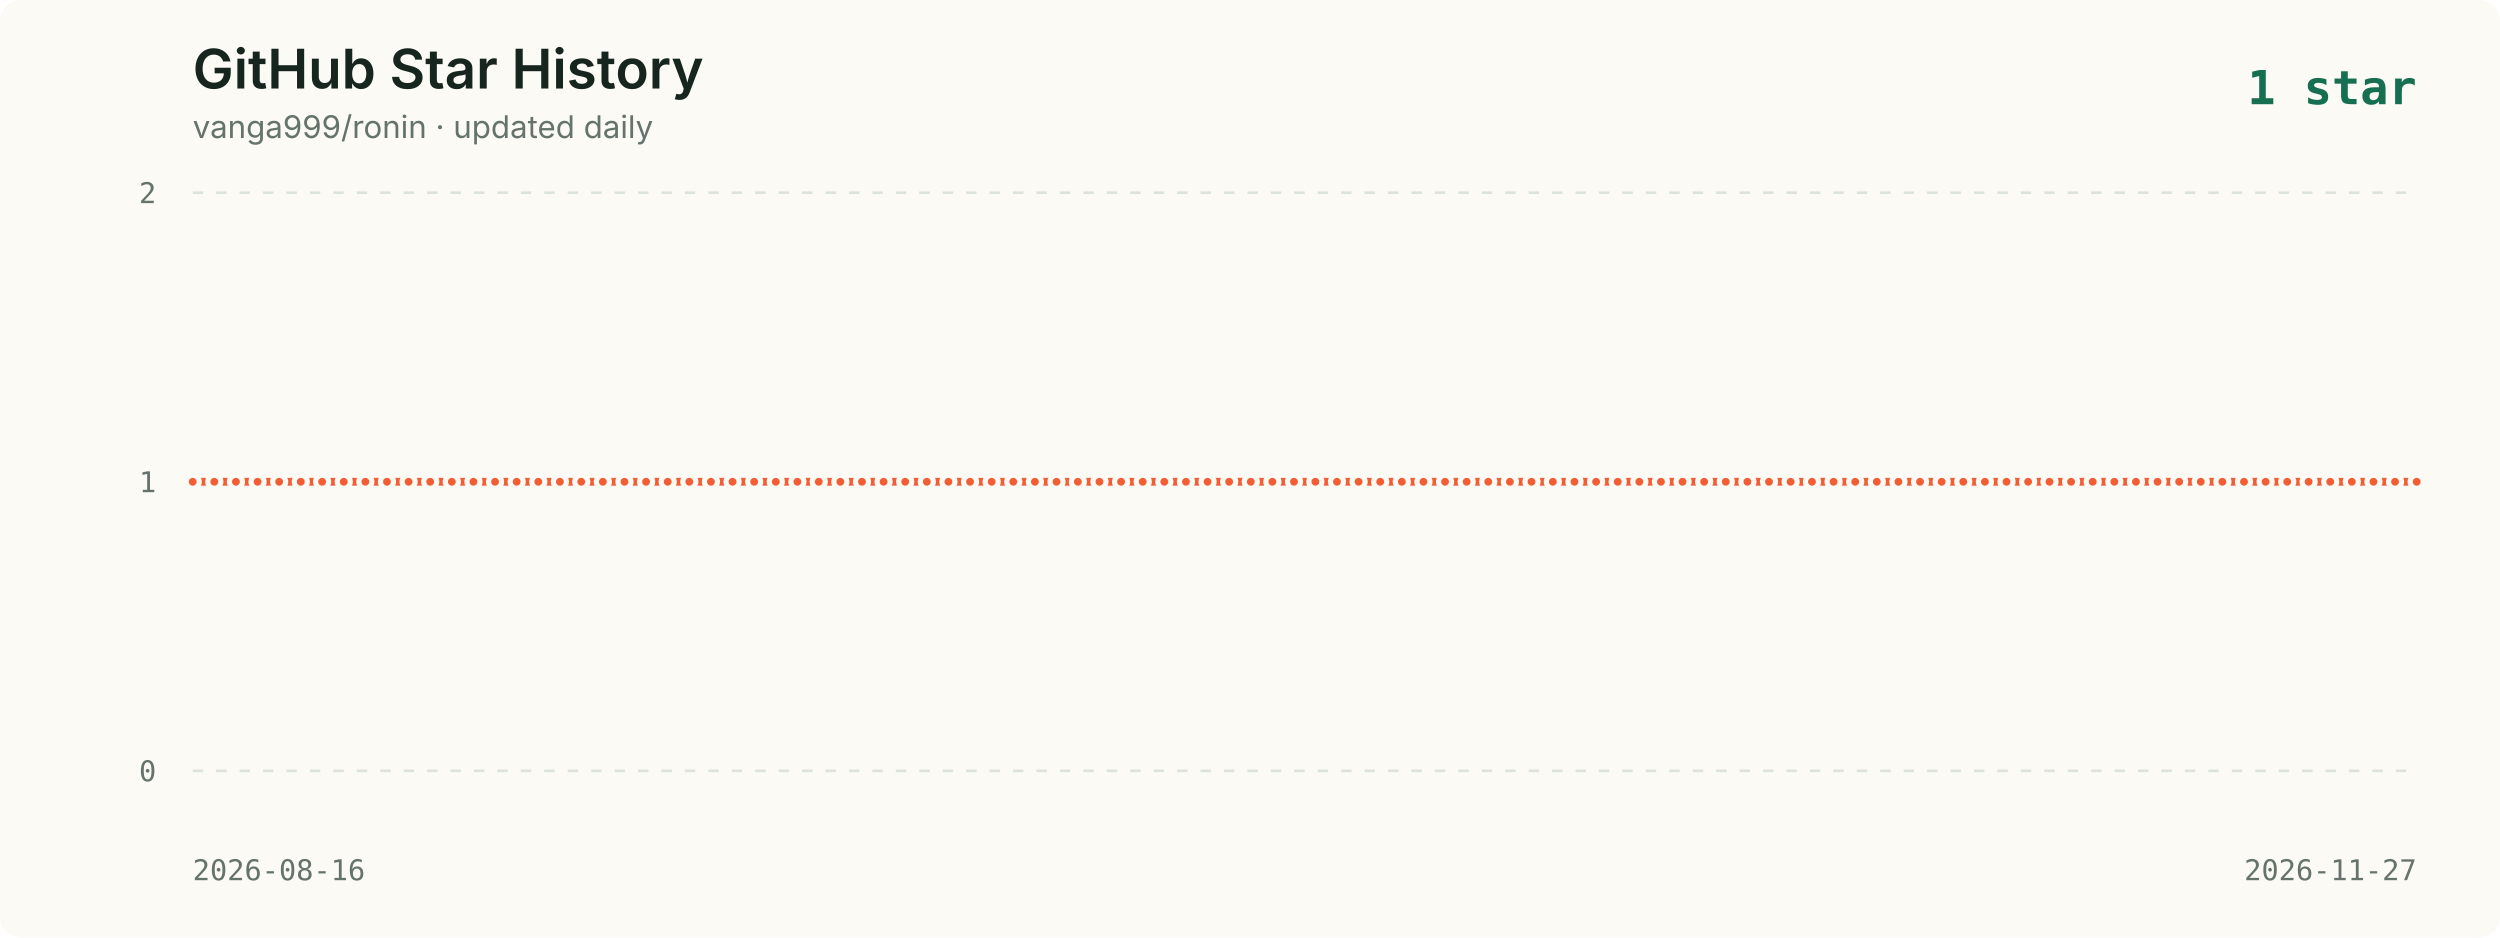
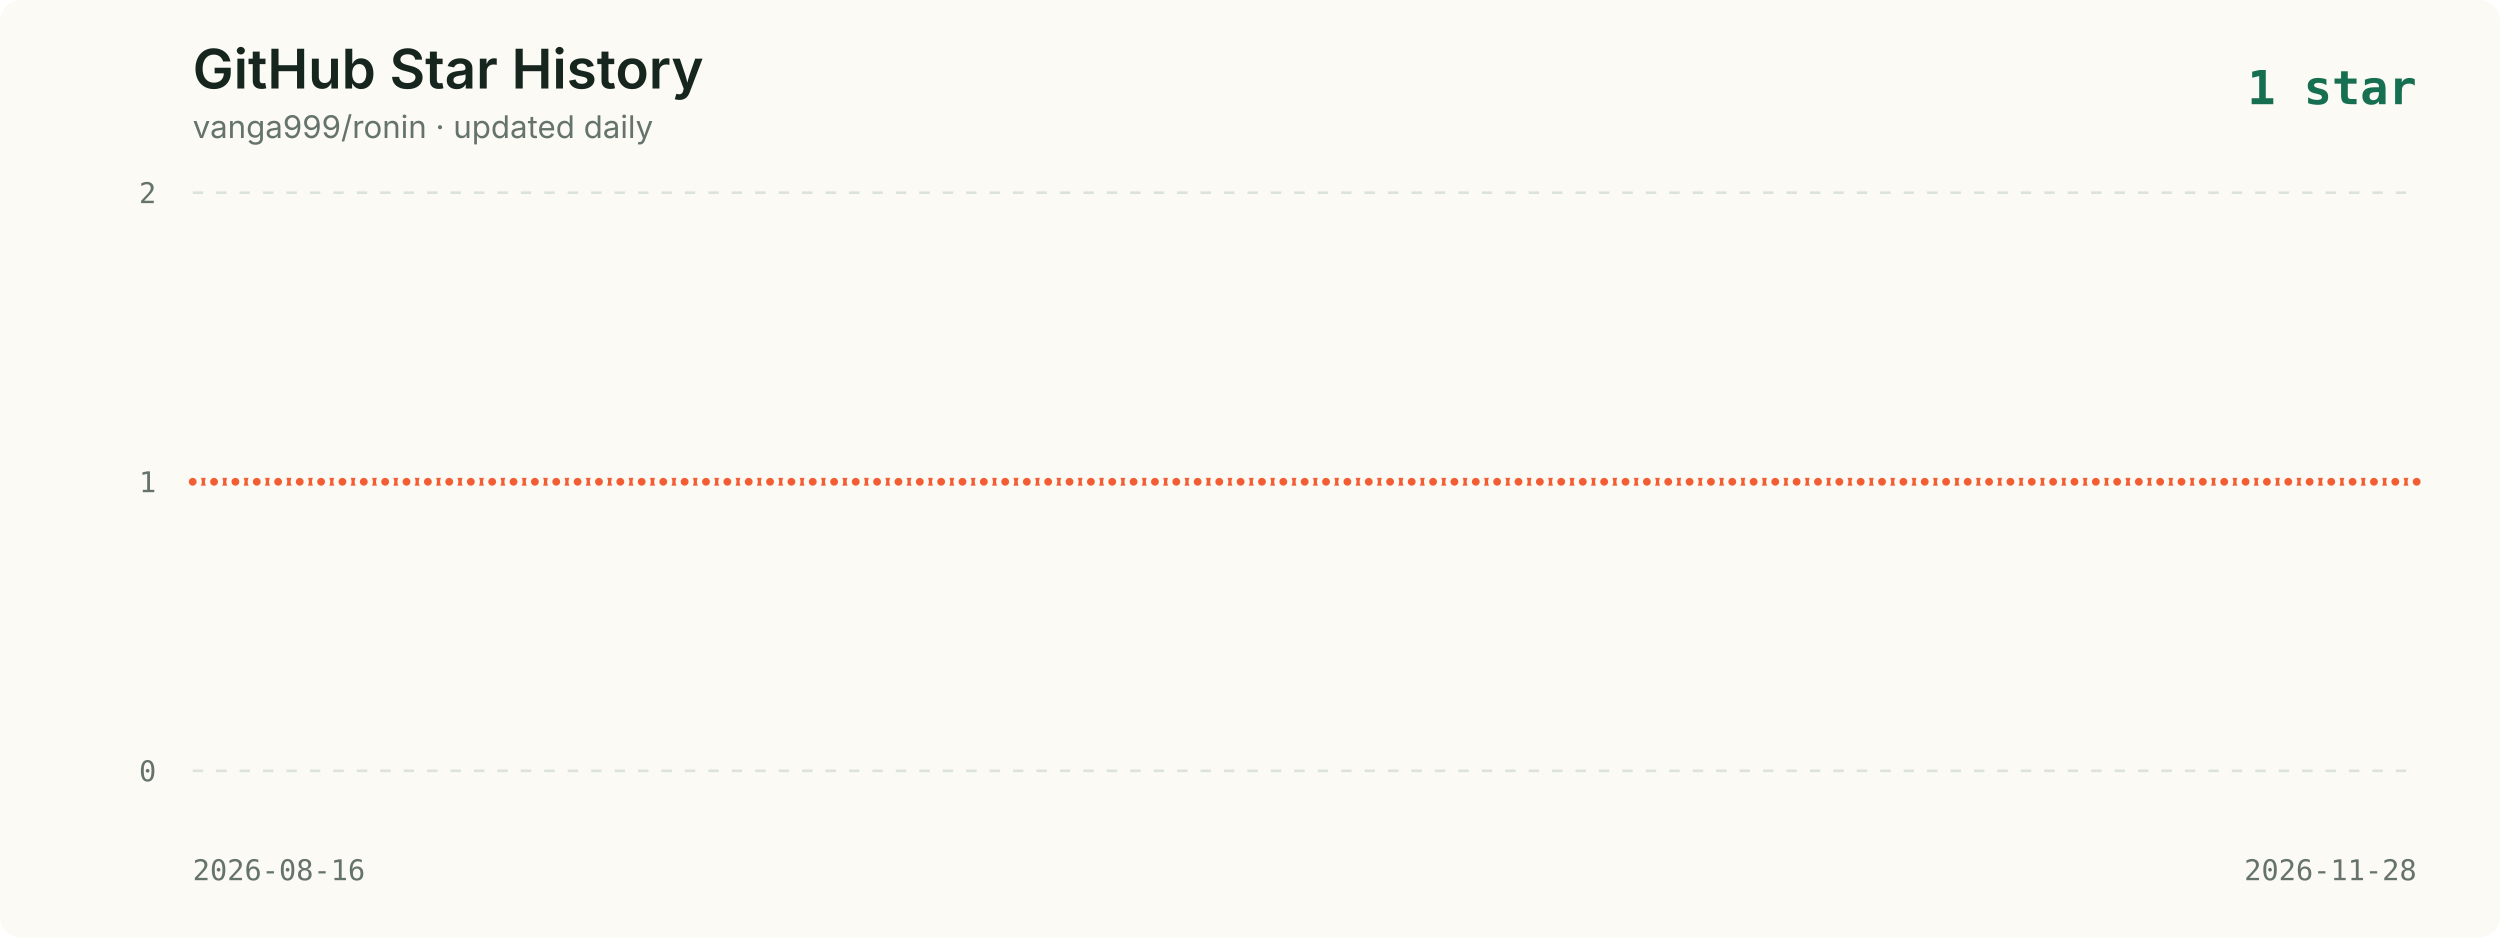
<svg xmlns="http://www.w3.org/2000/svg" viewBox="0 0 960 360" role="img" aria-labelledby="title description">
  <style>
    .background { fill: #fbfaf5; }
    .title { fill: #16261f; font: 600 21px -apple-system, BlinkMacSystemFont, "Segoe UI", sans-serif; }
    .subtitle { fill: #65736c; font: 12px -apple-system, BlinkMacSystemFont, "Segoe UI", sans-serif; }
    .axis { fill: #65736c; font: 11px ui-monospace, SFMono-Regular, Menlo, monospace; }
    .grid { stroke: #dce2dc; stroke-width: 1; stroke-dasharray: 4 5; }
    .line { fill: none; stroke: #f35d34; stroke-width: 3; stroke-linecap: round; stroke-linejoin: round; }
    .point { fill: #f35d34; stroke: #fbfaf5; stroke-width: 2; }
    .date { fill: #65736c; font: 11px ui-monospace, SFMono-Regular, Menlo, monospace; }
    .latest { fill: #176f51; font: 700 18px ui-monospace, SFMono-Regular, Menlo, monospace; }
  </style>
  <rect width="960" height="360" rx="8" class="background" />
  <text x="74" y="34" class="title">GitHub Star History</text>
  <text x="74" y="53" class="subtitle">vanga999/ronin · updated daily</text>
  <text x="928" y="40" text-anchor="end" class="latest">1 star</text>
  <line x1="74" y1="74.0" x2="928" y2="74.0" class="grid" />
  <text x="60" y="78.0" text-anchor="end" class="axis">2</text>
  <line x1="74" y1="185.0" x2="928" y2="185.0" class="grid" />
  <text x="60" y="189.0" text-anchor="end" class="axis">1</text>
  <line x1="74" y1="296.0" x2="928" y2="296.0" class="grid" />
  <text x="60" y="300.0" text-anchor="end" class="axis">0</text>
-   <polyline points="74.0,185.0 82.3,185.0 90.6,185.0 98.9,185.0 107.2,185.0 115.5,185.0 123.7,185.0 132.0,185.0 140.3,185.0 148.6,185.0 156.9,185.0 165.2,185.0 173.5,185.0 181.8,185.0 190.1,185.0 198.4,185.0 206.7,185.0 215.0,185.0 223.2,185.0 231.5,185.0 239.8,185.0 248.1,185.0 256.4,185.0 264.7,185.0 273.0,185.0 281.3,185.0 289.6,185.0 297.9,185.0 306.2,185.0 314.4,185.0 322.7,185.0 331.0,185.0 339.3,185.0 347.6,185.0 355.9,185.0 364.2,185.0 372.5,185.0 380.8,185.0 389.1,185.0 397.4,185.0 405.7,185.0 413.9,185.0 422.2,185.0 430.5,185.0 438.8,185.0 447.1,185.0 455.4,185.0 463.7,185.0 472.0,185.0 480.3,185.0 488.6,185.0 496.9,185.0 505.1,185.0 513.4,185.0 521.7,185.0 530.0,185.0 538.3,185.0 546.6,185.0 554.9,185.0 563.2,185.0 571.5,185.0 579.8,185.0 588.1,185.0 596.3,185.0 604.6,185.0 612.9,185.0 621.2,185.0 629.5,185.0 637.8,185.0 646.1,185.0 654.4,185.0 662.7,185.0 671.0,185.0 679.3,185.0 687.6,185.0 695.8,185.0 704.1,185.0 712.4,185.0 720.7,185.0 729.0,185.0 737.3,185.0 745.6,185.0 753.9,185.0 762.2,185.0 770.5,185.0 778.8,185.0 787.0,185.0 795.3,185.0 803.6,185.0 811.9,185.0 820.2,185.0 828.5,185.0 836.8,185.0 845.1,185.0 853.4,185.0 861.7,185.0 870.0,185.0 878.3,185.0 886.5,185.0 894.8,185.0 903.1,185.0 911.4,185.0 919.7,185.0 928.0,185.0" class="line" />
+   <polyline points="74.0,185.0 82.2,185.0 90.4,185.0 98.6,185.0 106.8,185.0 115.1,185.0 123.3,185.0 131.5,185.0 139.7,185.0 147.9,185.0 156.1,185.0 164.3,185.0 172.5,185.0 180.8,185.0 189.0,185.0 197.2,185.0 205.4,185.0 213.6,185.0 221.8,185.0 230.0,185.0 238.2,185.0 246.4,185.0 254.7,185.0 262.9,185.0 271.1,185.0 279.3,185.0 287.5,185.0 295.7,185.0 303.9,185.0 312.1,185.0 320.3,185.0 328.6,185.0 336.8,185.0 345.0,185.0 353.2,185.0 361.4,185.0 369.6,185.0 377.8,185.0 386.0,185.0 394.3,185.0 402.5,185.0 410.7,185.0 418.9,185.0 427.1,185.0 435.3,185.0 443.5,185.0 451.7,185.0 459.9,185.0 468.2,185.0 476.4,185.0 484.6,185.0 492.8,185.0 501.0,185.0 509.2,185.0 517.4,185.0 525.6,185.0 533.8,185.0 542.1,185.0 550.3,185.0 558.5,185.0 566.7,185.0 574.9,185.0 583.1,185.0 591.3,185.0 599.5,185.0 607.8,185.0 616.0,185.0 624.2,185.0 632.4,185.0 640.6,185.0 648.8,185.0 657.0,185.0 665.2,185.0 673.4,185.0 681.7,185.0 689.9,185.0 698.1,185.0 706.3,185.0 714.5,185.0 722.7,185.0 730.9,185.0 739.1,185.0 747.3,185.0 755.6,185.0 763.8,185.0 772.0,185.0 780.2,185.0 788.4,185.0 796.6,185.0 804.8,185.0 813.0,185.0 821.3,185.0 829.5,185.0 837.7,185.0 845.9,185.0 854.1,185.0 862.3,185.0 870.5,185.0 878.7,185.0 886.9,185.0 895.2,185.0 903.4,185.0 911.6,185.0 919.8,185.0 928.0,185.0" class="line" />
  <circle cx="74.0" cy="185.0" r="2.5" class="point">
      </circle>
-   <circle cx="82.3" cy="185.0" r="2.5" class="point">
-       </circle>
-   <circle cx="90.6" cy="185.0" r="2.5" class="point">
-       </circle>
-   <circle cx="98.9" cy="185.0" r="2.5" class="point">
-       </circle>
-   <circle cx="107.2" cy="185.0" r="2.5" class="point">
-       </circle>
-   <circle cx="115.5" cy="185.0" r="2.5" class="point">
-       </circle>
-   <circle cx="123.7" cy="185.0" r="2.5" class="point">
-       </circle>
-   <circle cx="132.0" cy="185.0" r="2.5" class="point">
-       </circle>
-   <circle cx="140.3" cy="185.0" r="2.5" class="point">
-       </circle>
-   <circle cx="148.6" cy="185.0" r="2.5" class="point">
-       </circle>
-   <circle cx="156.9" cy="185.0" r="2.5" class="point">
-       </circle>
-   <circle cx="165.2" cy="185.0" r="2.5" class="point">
-       </circle>
-   <circle cx="173.5" cy="185.0" r="2.5" class="point">
-       </circle>
-   <circle cx="181.8" cy="185.0" r="2.5" class="point">
-       </circle>
-   <circle cx="190.1" cy="185.0" r="2.5" class="point">
-       </circle>
-   <circle cx="198.4" cy="185.0" r="2.5" class="point">
-       </circle>
-   <circle cx="206.7" cy="185.0" r="2.5" class="point">
-       </circle>
-   <circle cx="215.0" cy="185.0" r="2.5" class="point">
-       </circle>
-   <circle cx="223.2" cy="185.0" r="2.5" class="point">
-       </circle>
-   <circle cx="231.5" cy="185.0" r="2.5" class="point">
-       </circle>
-   <circle cx="239.8" cy="185.0" r="2.5" class="point">
-       </circle>
-   <circle cx="248.1" cy="185.0" r="2.5" class="point">
-       </circle>
-   <circle cx="256.4" cy="185.0" r="2.5" class="point">
-       </circle>
-   <circle cx="264.7" cy="185.0" r="2.5" class="point">
-       </circle>
-   <circle cx="273.0" cy="185.0" r="2.5" class="point">
-       </circle>
-   <circle cx="281.3" cy="185.0" r="2.5" class="point">
-       </circle>
-   <circle cx="289.6" cy="185.0" r="2.5" class="point">
-       </circle>
-   <circle cx="297.9" cy="185.0" r="2.5" class="point">
-       </circle>
-   <circle cx="306.2" cy="185.0" r="2.5" class="point">
-       </circle>
-   <circle cx="314.4" cy="185.0" r="2.5" class="point">
-       </circle>
-   <circle cx="322.7" cy="185.0" r="2.5" class="point">
-       </circle>
-   <circle cx="331.0" cy="185.0" r="2.5" class="point">
-       </circle>
-   <circle cx="339.3" cy="185.0" r="2.5" class="point">
-       </circle>
-   <circle cx="347.6" cy="185.0" r="2.5" class="point">
-       </circle>
-   <circle cx="355.9" cy="185.0" r="2.5" class="point">
-       </circle>
-   <circle cx="364.2" cy="185.0" r="2.5" class="point">
-       </circle>
-   <circle cx="372.5" cy="185.0" r="2.5" class="point">
-       </circle>
-   <circle cx="380.8" cy="185.0" r="2.5" class="point">
-       </circle>
-   <circle cx="389.1" cy="185.0" r="2.5" class="point">
-       </circle>
-   <circle cx="397.4" cy="185.0" r="2.5" class="point">
-       </circle>
-   <circle cx="405.7" cy="185.0" r="2.5" class="point">
-       </circle>
-   <circle cx="413.9" cy="185.0" r="2.5" class="point">
-       </circle>
-   <circle cx="422.2" cy="185.0" r="2.5" class="point">
-       </circle>
-   <circle cx="430.5" cy="185.0" r="2.5" class="point">
-       </circle>
-   <circle cx="438.8" cy="185.0" r="2.5" class="point">
-       </circle>
-   <circle cx="447.1" cy="185.0" r="2.5" class="point">
-       </circle>
-   <circle cx="455.4" cy="185.0" r="2.5" class="point">
-       </circle>
-   <circle cx="463.7" cy="185.0" r="2.5" class="point">
-       </circle>
-   <circle cx="472.0" cy="185.0" r="2.5" class="point">
-       </circle>
-   <circle cx="480.3" cy="185.0" r="2.5" class="point">
-       </circle>
-   <circle cx="488.6" cy="185.0" r="2.5" class="point">
-       </circle>
-   <circle cx="496.9" cy="185.0" r="2.5" class="point">
-       </circle>
-   <circle cx="505.1" cy="185.0" r="2.5" class="point">
-       </circle>
-   <circle cx="513.4" cy="185.0" r="2.5" class="point">
-       </circle>
-   <circle cx="521.7" cy="185.0" r="2.5" class="point">
-       </circle>
-   <circle cx="530.0" cy="185.0" r="2.5" class="point">
-       </circle>
-   <circle cx="538.3" cy="185.0" r="2.5" class="point">
-       </circle>
-   <circle cx="546.6" cy="185.0" r="2.5" class="point">
-       </circle>
-   <circle cx="554.9" cy="185.0" r="2.5" class="point">
-       </circle>
-   <circle cx="563.2" cy="185.0" r="2.5" class="point">
-       </circle>
-   <circle cx="571.5" cy="185.0" r="2.5" class="point">
-       </circle>
-   <circle cx="579.8" cy="185.0" r="2.5" class="point">
-       </circle>
-   <circle cx="588.1" cy="185.0" r="2.5" class="point">
-       </circle>
-   <circle cx="596.3" cy="185.0" r="2.5" class="point">
-       </circle>
-   <circle cx="604.6" cy="185.0" r="2.5" class="point">
-       </circle>
-   <circle cx="612.9" cy="185.0" r="2.5" class="point">
-       </circle>
-   <circle cx="621.2" cy="185.0" r="2.5" class="point">
-       </circle>
-   <circle cx="629.5" cy="185.0" r="2.5" class="point">
-       </circle>
-   <circle cx="637.8" cy="185.0" r="2.5" class="point">
-       </circle>
-   <circle cx="646.1" cy="185.0" r="2.5" class="point">
-       </circle>
-   <circle cx="654.4" cy="185.0" r="2.5" class="point">
-       </circle>
-   <circle cx="662.7" cy="185.0" r="2.5" class="point">
-       </circle>
-   <circle cx="671.0" cy="185.0" r="2.5" class="point">
-       </circle>
-   <circle cx="679.3" cy="185.0" r="2.5" class="point">
-       </circle>
-   <circle cx="687.6" cy="185.0" r="2.5" class="point">
-       </circle>
-   <circle cx="695.8" cy="185.0" r="2.5" class="point">
-       </circle>
-   <circle cx="704.1" cy="185.0" r="2.5" class="point">
-       </circle>
-   <circle cx="712.4" cy="185.0" r="2.5" class="point">
-       </circle>
-   <circle cx="720.7" cy="185.0" r="2.5" class="point">
-       </circle>
-   <circle cx="729.0" cy="185.0" r="2.5" class="point">
-       </circle>
-   <circle cx="737.3" cy="185.0" r="2.5" class="point">
-       </circle>
-   <circle cx="745.6" cy="185.0" r="2.5" class="point">
-       </circle>
-   <circle cx="753.9" cy="185.0" r="2.5" class="point">
-       </circle>
-   <circle cx="762.2" cy="185.0" r="2.5" class="point">
-       </circle>
-   <circle cx="770.5" cy="185.0" r="2.5" class="point">
-       </circle>
-   <circle cx="778.8" cy="185.0" r="2.5" class="point">
-       </circle>
-   <circle cx="787.0" cy="185.0" r="2.5" class="point">
-       </circle>
-   <circle cx="795.3" cy="185.0" r="2.5" class="point">
-       </circle>
-   <circle cx="803.6" cy="185.0" r="2.5" class="point">
-       </circle>
-   <circle cx="811.9" cy="185.0" r="2.5" class="point">
-       </circle>
-   <circle cx="820.2" cy="185.0" r="2.5" class="point">
-       </circle>
-   <circle cx="828.5" cy="185.0" r="2.5" class="point">
-       </circle>
-   <circle cx="836.8" cy="185.0" r="2.5" class="point">
-       </circle>
-   <circle cx="845.1" cy="185.0" r="2.5" class="point">
-       </circle>
-   <circle cx="853.4" cy="185.0" r="2.5" class="point">
-       </circle>
-   <circle cx="861.7" cy="185.0" r="2.5" class="point">
-       </circle>
-   <circle cx="870.0" cy="185.0" r="2.5" class="point">
-       </circle>
-   <circle cx="878.3" cy="185.0" r="2.5" class="point">
-       </circle>
-   <circle cx="886.5" cy="185.0" r="2.5" class="point">
-       </circle>
-   <circle cx="894.8" cy="185.0" r="2.5" class="point">
-       </circle>
-   <circle cx="903.1" cy="185.0" r="2.5" class="point">
-       </circle>
-   <circle cx="911.4" cy="185.0" r="2.5" class="point">
-       </circle>
-   <circle cx="919.7" cy="185.0" r="2.5" class="point">
+   <circle cx="82.2" cy="185.0" r="2.5" class="point">
+       </circle>
+   <circle cx="90.4" cy="185.0" r="2.5" class="point">
+       </circle>
+   <circle cx="98.6" cy="185.0" r="2.5" class="point">
+       </circle>
+   <circle cx="106.8" cy="185.0" r="2.5" class="point">
+       </circle>
+   <circle cx="115.1" cy="185.0" r="2.5" class="point">
+       </circle>
+   <circle cx="123.3" cy="185.0" r="2.5" class="point">
+       </circle>
+   <circle cx="131.5" cy="185.0" r="2.5" class="point">
+       </circle>
+   <circle cx="139.7" cy="185.0" r="2.5" class="point">
+       </circle>
+   <circle cx="147.9" cy="185.0" r="2.5" class="point">
+       </circle>
+   <circle cx="156.1" cy="185.0" r="2.5" class="point">
+       </circle>
+   <circle cx="164.3" cy="185.0" r="2.5" class="point">
+       </circle>
+   <circle cx="172.5" cy="185.0" r="2.5" class="point">
+       </circle>
+   <circle cx="180.8" cy="185.0" r="2.5" class="point">
+       </circle>
+   <circle cx="189.0" cy="185.0" r="2.5" class="point">
+       </circle>
+   <circle cx="197.2" cy="185.0" r="2.5" class="point">
+       </circle>
+   <circle cx="205.4" cy="185.0" r="2.5" class="point">
+       </circle>
+   <circle cx="213.6" cy="185.0" r="2.5" class="point">
+       </circle>
+   <circle cx="221.8" cy="185.0" r="2.5" class="point">
+       </circle>
+   <circle cx="230.0" cy="185.0" r="2.5" class="point">
+       </circle>
+   <circle cx="238.2" cy="185.0" r="2.5" class="point">
+       </circle>
+   <circle cx="246.4" cy="185.0" r="2.5" class="point">
+       </circle>
+   <circle cx="254.7" cy="185.0" r="2.5" class="point">
+       </circle>
+   <circle cx="262.9" cy="185.0" r="2.5" class="point">
+       </circle>
+   <circle cx="271.1" cy="185.0" r="2.5" class="point">
+       </circle>
+   <circle cx="279.3" cy="185.0" r="2.5" class="point">
+       </circle>
+   <circle cx="287.5" cy="185.0" r="2.5" class="point">
+       </circle>
+   <circle cx="295.7" cy="185.0" r="2.5" class="point">
+       </circle>
+   <circle cx="303.9" cy="185.0" r="2.5" class="point">
+       </circle>
+   <circle cx="312.1" cy="185.0" r="2.5" class="point">
+       </circle>
+   <circle cx="320.3" cy="185.0" r="2.5" class="point">
+       </circle>
+   <circle cx="328.6" cy="185.0" r="2.5" class="point">
+       </circle>
+   <circle cx="336.8" cy="185.0" r="2.5" class="point">
+       </circle>
+   <circle cx="345.0" cy="185.0" r="2.5" class="point">
+       </circle>
+   <circle cx="353.2" cy="185.0" r="2.5" class="point">
+       </circle>
+   <circle cx="361.4" cy="185.0" r="2.5" class="point">
+       </circle>
+   <circle cx="369.6" cy="185.0" r="2.5" class="point">
+       </circle>
+   <circle cx="377.8" cy="185.0" r="2.5" class="point">
+       </circle>
+   <circle cx="386.0" cy="185.0" r="2.5" class="point">
+       </circle>
+   <circle cx="394.3" cy="185.0" r="2.5" class="point">
+       </circle>
+   <circle cx="402.5" cy="185.0" r="2.5" class="point">
+       </circle>
+   <circle cx="410.7" cy="185.0" r="2.5" class="point">
+       </circle>
+   <circle cx="418.9" cy="185.0" r="2.5" class="point">
+       </circle>
+   <circle cx="427.1" cy="185.0" r="2.5" class="point">
+       </circle>
+   <circle cx="435.3" cy="185.0" r="2.5" class="point">
+       </circle>
+   <circle cx="443.5" cy="185.0" r="2.5" class="point">
+       </circle>
+   <circle cx="451.7" cy="185.0" r="2.5" class="point">
+       </circle>
+   <circle cx="459.9" cy="185.0" r="2.5" class="point">
+       </circle>
+   <circle cx="468.2" cy="185.0" r="2.5" class="point">
+       </circle>
+   <circle cx="476.4" cy="185.0" r="2.5" class="point">
+       </circle>
+   <circle cx="484.6" cy="185.0" r="2.5" class="point">
+       </circle>
+   <circle cx="492.8" cy="185.0" r="2.5" class="point">
+       </circle>
+   <circle cx="501.0" cy="185.0" r="2.5" class="point">
+       </circle>
+   <circle cx="509.2" cy="185.0" r="2.5" class="point">
+       </circle>
+   <circle cx="517.4" cy="185.0" r="2.5" class="point">
+       </circle>
+   <circle cx="525.6" cy="185.0" r="2.5" class="point">
+       </circle>
+   <circle cx="533.8" cy="185.0" r="2.5" class="point">
+       </circle>
+   <circle cx="542.1" cy="185.0" r="2.5" class="point">
+       </circle>
+   <circle cx="550.3" cy="185.0" r="2.5" class="point">
+       </circle>
+   <circle cx="558.5" cy="185.0" r="2.5" class="point">
+       </circle>
+   <circle cx="566.7" cy="185.0" r="2.5" class="point">
+       </circle>
+   <circle cx="574.9" cy="185.0" r="2.5" class="point">
+       </circle>
+   <circle cx="583.1" cy="185.0" r="2.5" class="point">
+       </circle>
+   <circle cx="591.3" cy="185.0" r="2.5" class="point">
+       </circle>
+   <circle cx="599.5" cy="185.0" r="2.5" class="point">
+       </circle>
+   <circle cx="607.8" cy="185.0" r="2.5" class="point">
+       </circle>
+   <circle cx="616.0" cy="185.0" r="2.5" class="point">
+       </circle>
+   <circle cx="624.2" cy="185.0" r="2.5" class="point">
+       </circle>
+   <circle cx="632.4" cy="185.0" r="2.5" class="point">
+       </circle>
+   <circle cx="640.6" cy="185.0" r="2.5" class="point">
+       </circle>
+   <circle cx="648.8" cy="185.0" r="2.5" class="point">
+       </circle>
+   <circle cx="657.0" cy="185.0" r="2.5" class="point">
+       </circle>
+   <circle cx="665.2" cy="185.0" r="2.5" class="point">
+       </circle>
+   <circle cx="673.4" cy="185.0" r="2.5" class="point">
+       </circle>
+   <circle cx="681.7" cy="185.0" r="2.5" class="point">
+       </circle>
+   <circle cx="689.9" cy="185.0" r="2.5" class="point">
+       </circle>
+   <circle cx="698.1" cy="185.0" r="2.5" class="point">
+       </circle>
+   <circle cx="706.3" cy="185.0" r="2.5" class="point">
+       </circle>
+   <circle cx="714.5" cy="185.0" r="2.5" class="point">
+       </circle>
+   <circle cx="722.7" cy="185.0" r="2.5" class="point">
+       </circle>
+   <circle cx="730.9" cy="185.0" r="2.5" class="point">
+       </circle>
+   <circle cx="739.1" cy="185.0" r="2.5" class="point">
+       </circle>
+   <circle cx="747.3" cy="185.0" r="2.5" class="point">
+       </circle>
+   <circle cx="755.6" cy="185.0" r="2.5" class="point">
+       </circle>
+   <circle cx="763.8" cy="185.0" r="2.5" class="point">
+       </circle>
+   <circle cx="772.0" cy="185.0" r="2.5" class="point">
+       </circle>
+   <circle cx="780.2" cy="185.0" r="2.5" class="point">
+       </circle>
+   <circle cx="788.4" cy="185.0" r="2.5" class="point">
+       </circle>
+   <circle cx="796.6" cy="185.0" r="2.5" class="point">
+       </circle>
+   <circle cx="804.8" cy="185.0" r="2.5" class="point">
+       </circle>
+   <circle cx="813.0" cy="185.0" r="2.5" class="point">
+       </circle>
+   <circle cx="821.3" cy="185.0" r="2.5" class="point">
+       </circle>
+   <circle cx="829.5" cy="185.0" r="2.5" class="point">
+       </circle>
+   <circle cx="837.7" cy="185.0" r="2.5" class="point">
+       </circle>
+   <circle cx="845.9" cy="185.0" r="2.5" class="point">
+       </circle>
+   <circle cx="854.1" cy="185.0" r="2.5" class="point">
+       </circle>
+   <circle cx="862.3" cy="185.0" r="2.5" class="point">
+       </circle>
+   <circle cx="870.5" cy="185.0" r="2.5" class="point">
+       </circle>
+   <circle cx="878.7" cy="185.0" r="2.5" class="point">
+       </circle>
+   <circle cx="886.9" cy="185.0" r="2.5" class="point">
+       </circle>
+   <circle cx="895.2" cy="185.0" r="2.5" class="point">
+       </circle>
+   <circle cx="903.4" cy="185.0" r="2.5" class="point">
+       </circle>
+   <circle cx="911.6" cy="185.0" r="2.5" class="point">
+       </circle>
+   <circle cx="919.8" cy="185.0" r="2.5" class="point">
      </circle>
  <circle cx="928.0" cy="185.0" r="2.5" class="point">
      </circle>
  <text x="74" y="338" class="date">2026-08-16</text>
-   <text x="928" y="338" text-anchor="end" class="date">2026-11-27</text>
+   <text x="928" y="338" text-anchor="end" class="date">2026-11-28</text>
</svg>
